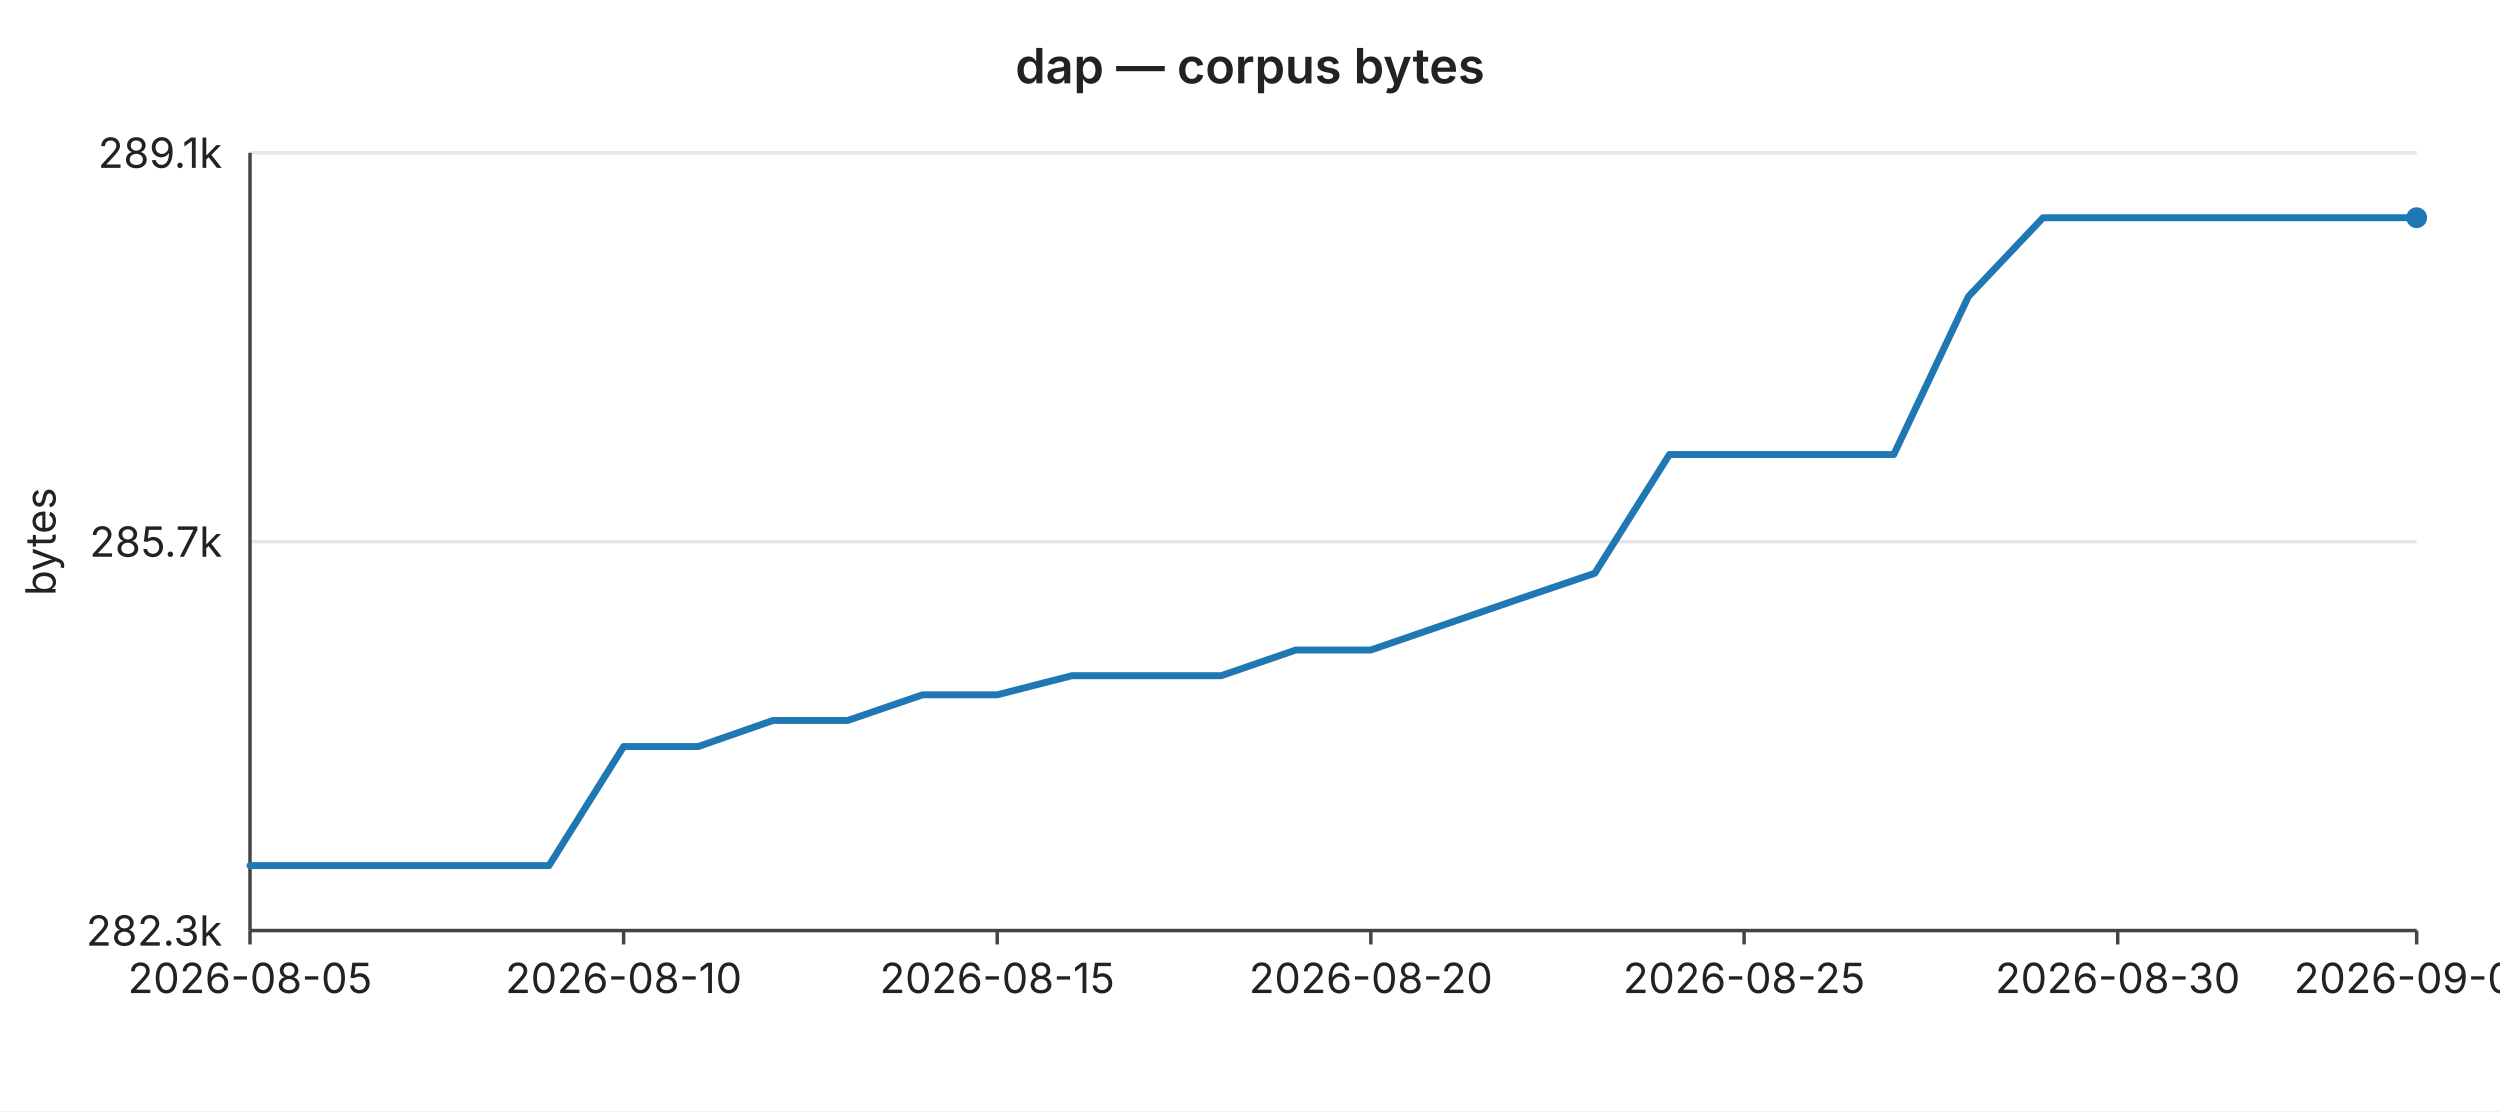
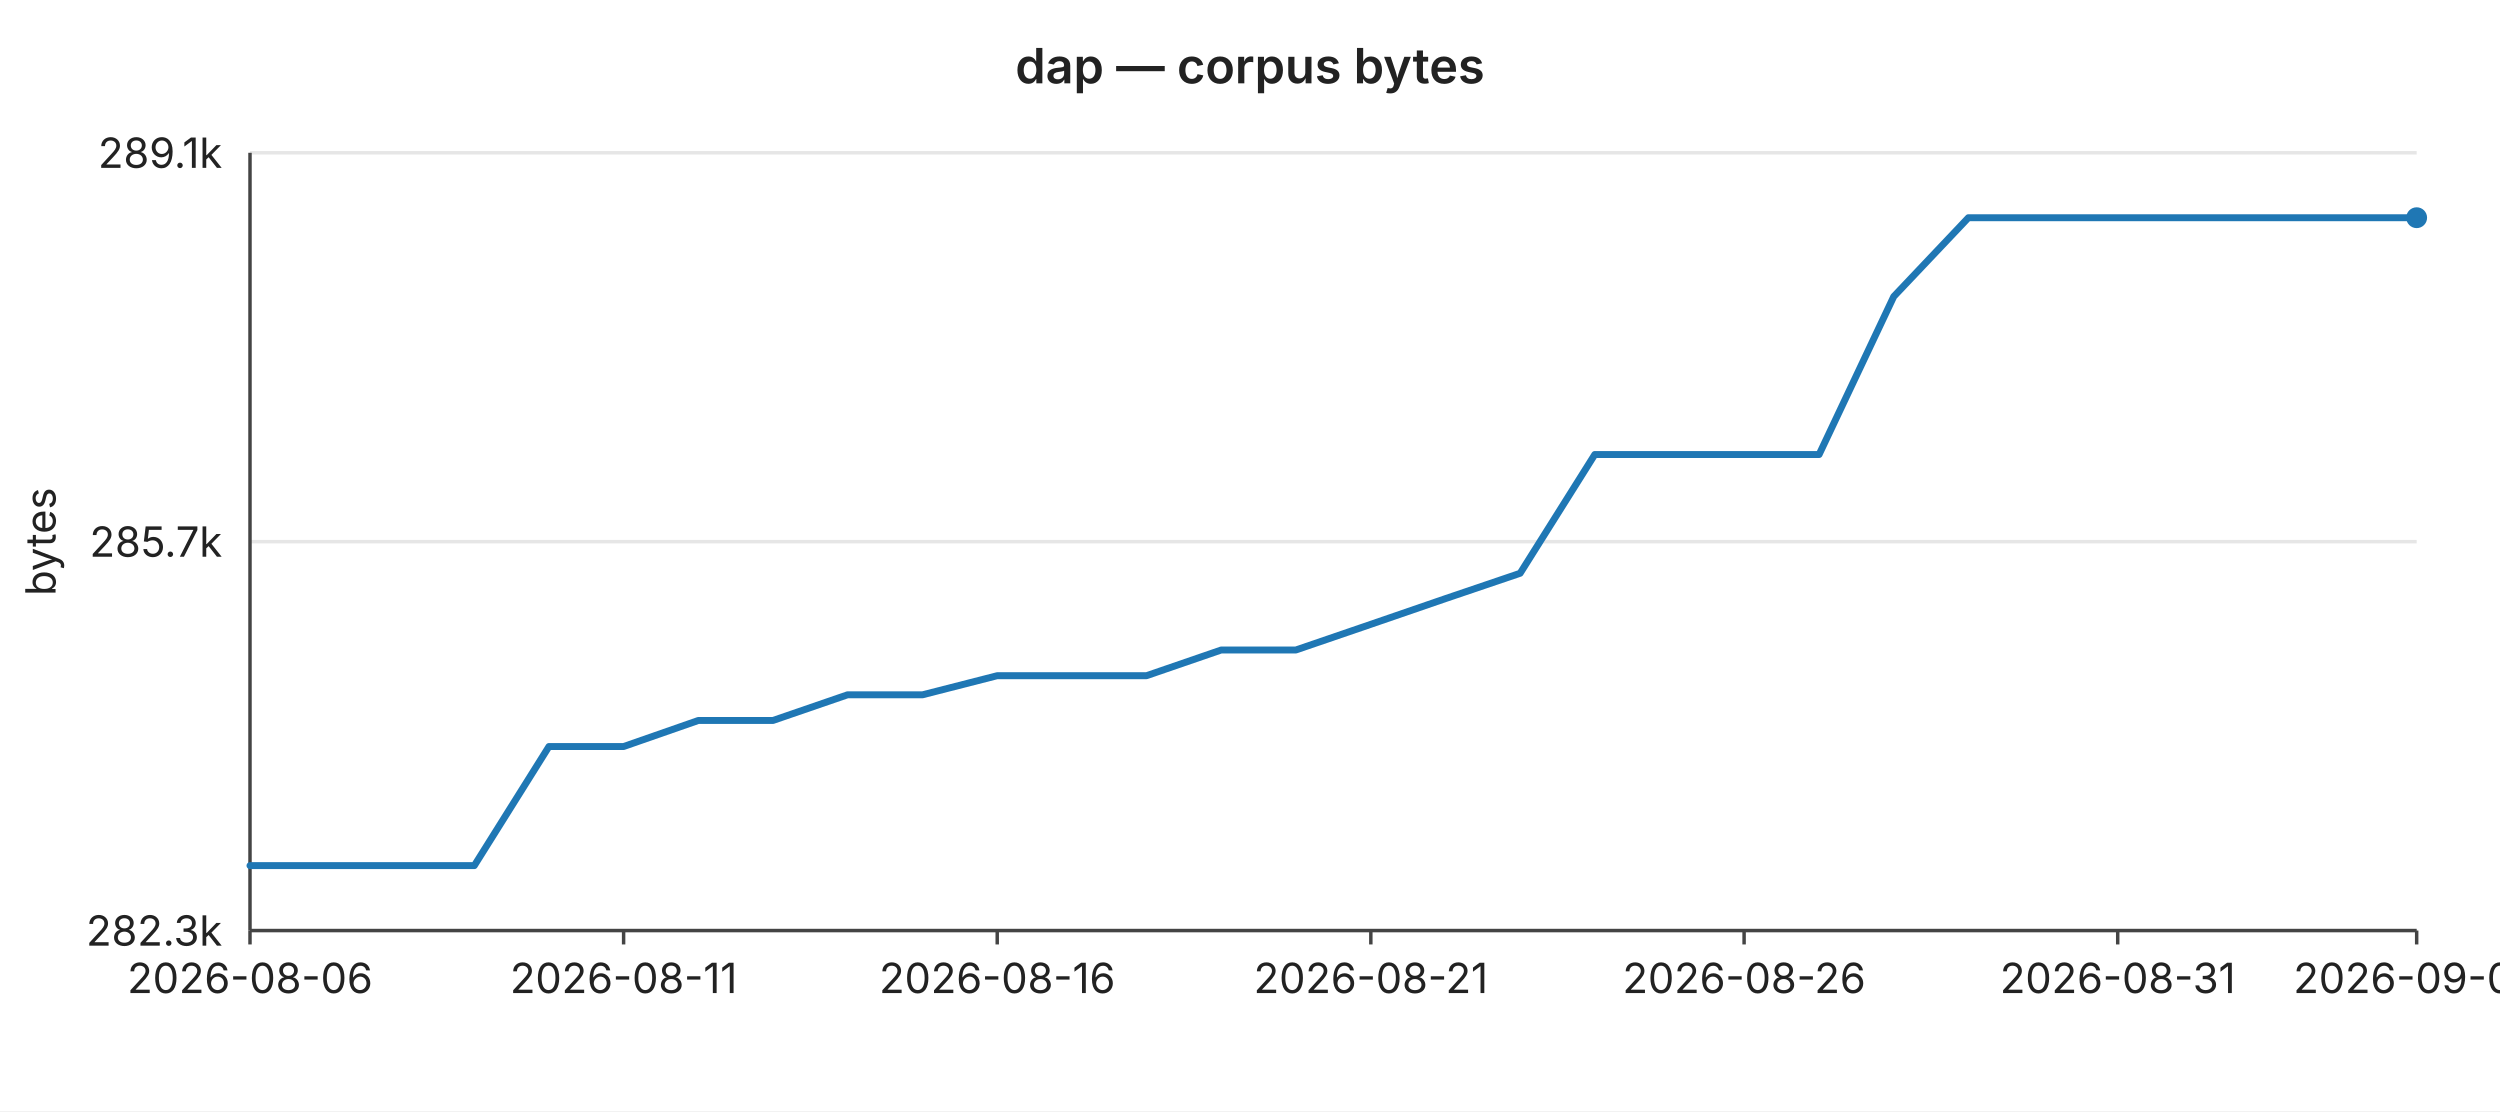
<svg xmlns="http://www.w3.org/2000/svg" width="720" height="320" viewBox="0 0 720 320" font-family="-apple-system,BlinkMacSystemFont,Segoe UI,sans-serif" font-size="12">
  <rect width="720" height="320" fill="#ffffff" />
  <text x="360" y="24" text-anchor="middle" font-size="14" font-weight="600" fill="#222">dap — corpus bytes</text>
  <line x1="72" y1="44.0" x2="696" y2="44.0" stroke="#e6e6e6" stroke-width="1" />
  <text x="64" y="44.0" text-anchor="end" dominant-baseline="middle" fill="#222">289.1k</text>
  <line x1="72" y1="156.0" x2="696" y2="156.0" stroke="#e6e6e6" stroke-width="1" />
  <text x="64" y="156.0" text-anchor="end" dominant-baseline="middle" fill="#222">285.7k</text>
  <line x1="72" y1="268.0" x2="696" y2="268.0" stroke="#e6e6e6" stroke-width="1" />
  <text x="64" y="268.0" text-anchor="end" dominant-baseline="middle" fill="#222">282.3k</text>
  <text x="16" y="156" text-anchor="middle" fill="#222" transform="rotate(-90 16 156)">bytes</text>
  <line x1="72" y1="44" x2="72" y2="268" stroke="#444" stroke-width="1" />
  <line x1="72" y1="268" x2="696" y2="268" stroke="#444" stroke-width="1" />
  <line x1="72.0" y1="268" x2="72.0" y2="272" stroke="#444" stroke-width="1" />
-   <text x="72.0" y="286" text-anchor="middle" fill="#222">2026-08-05</text>
+   <text x="72.0" y="286" text-anchor="middle" fill="#222">2026-08-06</text>
  <line x1="179.6" y1="268" x2="179.6" y2="272" stroke="#444" stroke-width="1" />
-   <text x="179.6" y="286" text-anchor="middle" fill="#222">2026-08-10</text>
+   <text x="179.6" y="286" text-anchor="middle" fill="#222">2026-08-11</text>
  <line x1="287.2" y1="268" x2="287.2" y2="272" stroke="#444" stroke-width="1" />
-   <text x="287.2" y="286" text-anchor="middle" fill="#222">2026-08-15</text>
+   <text x="287.2" y="286" text-anchor="middle" fill="#222">2026-08-16</text>
  <line x1="394.8" y1="268" x2="394.8" y2="272" stroke="#444" stroke-width="1" />
-   <text x="394.8" y="286" text-anchor="middle" fill="#222">2026-08-20</text>
+   <text x="394.8" y="286" text-anchor="middle" fill="#222">2026-08-21</text>
  <line x1="502.3" y1="268" x2="502.3" y2="272" stroke="#444" stroke-width="1" />
-   <text x="502.3" y="286" text-anchor="middle" fill="#222">2026-08-25</text>
+   <text x="502.3" y="286" text-anchor="middle" fill="#222">2026-08-26</text>
  <line x1="609.9" y1="268" x2="609.9" y2="272" stroke="#444" stroke-width="1" />
-   <text x="609.9" y="286" text-anchor="middle" fill="#222">2026-08-30</text>
+   <text x="609.9" y="286" text-anchor="middle" fill="#222">2026-08-31</text>
  <line x1="696.0" y1="268" x2="696.0" y2="272" stroke="#444" stroke-width="1" />
-   <text x="696.0" y="286" text-anchor="middle" fill="#222">2026-09-03</text>
-   <polyline fill="none" stroke="#1f77b4" stroke-width="2" stroke-linejoin="round" stroke-linecap="round" points="72.0,249.3 93.5,249.3 115.0,249.3 136.6,249.3 158.1,249.3 179.6,215.0 201.1,215.0 222.6,207.5 244.1,207.5 265.7,200.1 287.2,200.1 308.7,194.6 330.2,194.6 351.7,194.6 373.2,187.2 394.8,187.2 416.3,179.8 437.8,172.4 459.3,165.1 480.8,130.9 502.3,130.9 523.9,130.9 545.4,130.9 566.9,85.4 588.4,62.7 609.9,62.7 631.4,62.7 653.0,62.7 674.5,62.7 696.0,62.7" />
+   <text x="696.0" y="286" text-anchor="middle" fill="#222">2026-09-04</text>
+   <polyline fill="none" stroke="#1f77b4" stroke-width="2" stroke-linejoin="round" stroke-linecap="round" points="72.0,249.3 93.5,249.3 115.0,249.3 136.6,249.3 158.1,215.0 179.6,215.0 201.1,207.5 222.6,207.5 244.1,200.1 265.7,200.1 287.2,194.6 308.7,194.6 330.2,194.6 351.7,187.2 373.2,187.2 394.8,179.8 416.3,172.4 437.8,165.1 459.3,130.9 480.8,130.9 502.3,130.9 523.9,130.9 545.4,85.4 566.9,62.7 588.4,62.7 609.9,62.7 631.4,62.7 653.0,62.7 674.5,62.7 696.0,62.7" />
  <circle cx="696.0" cy="62.7" r="3" fill="#1f77b4" />
</svg>
